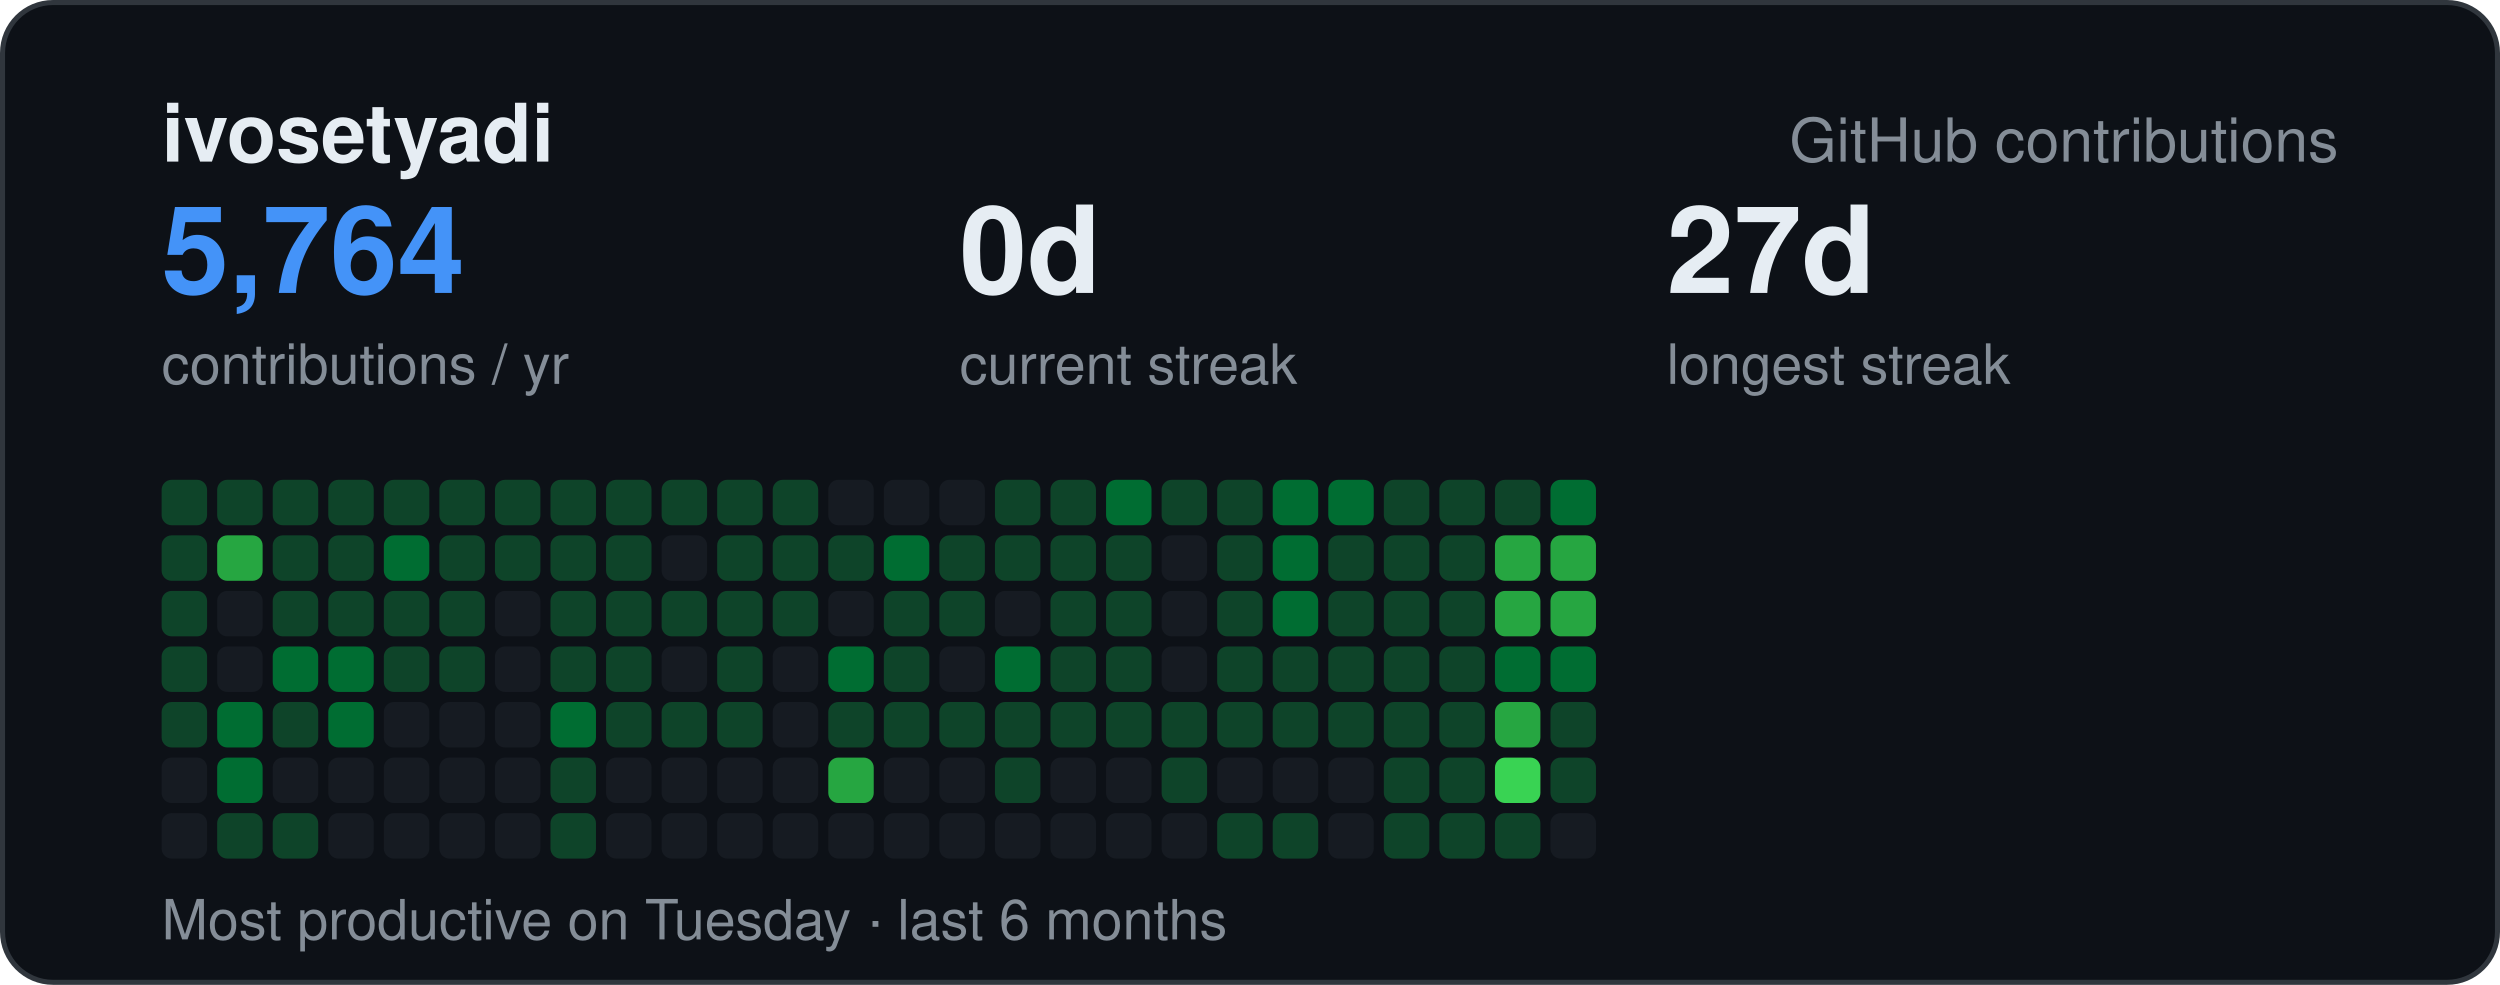
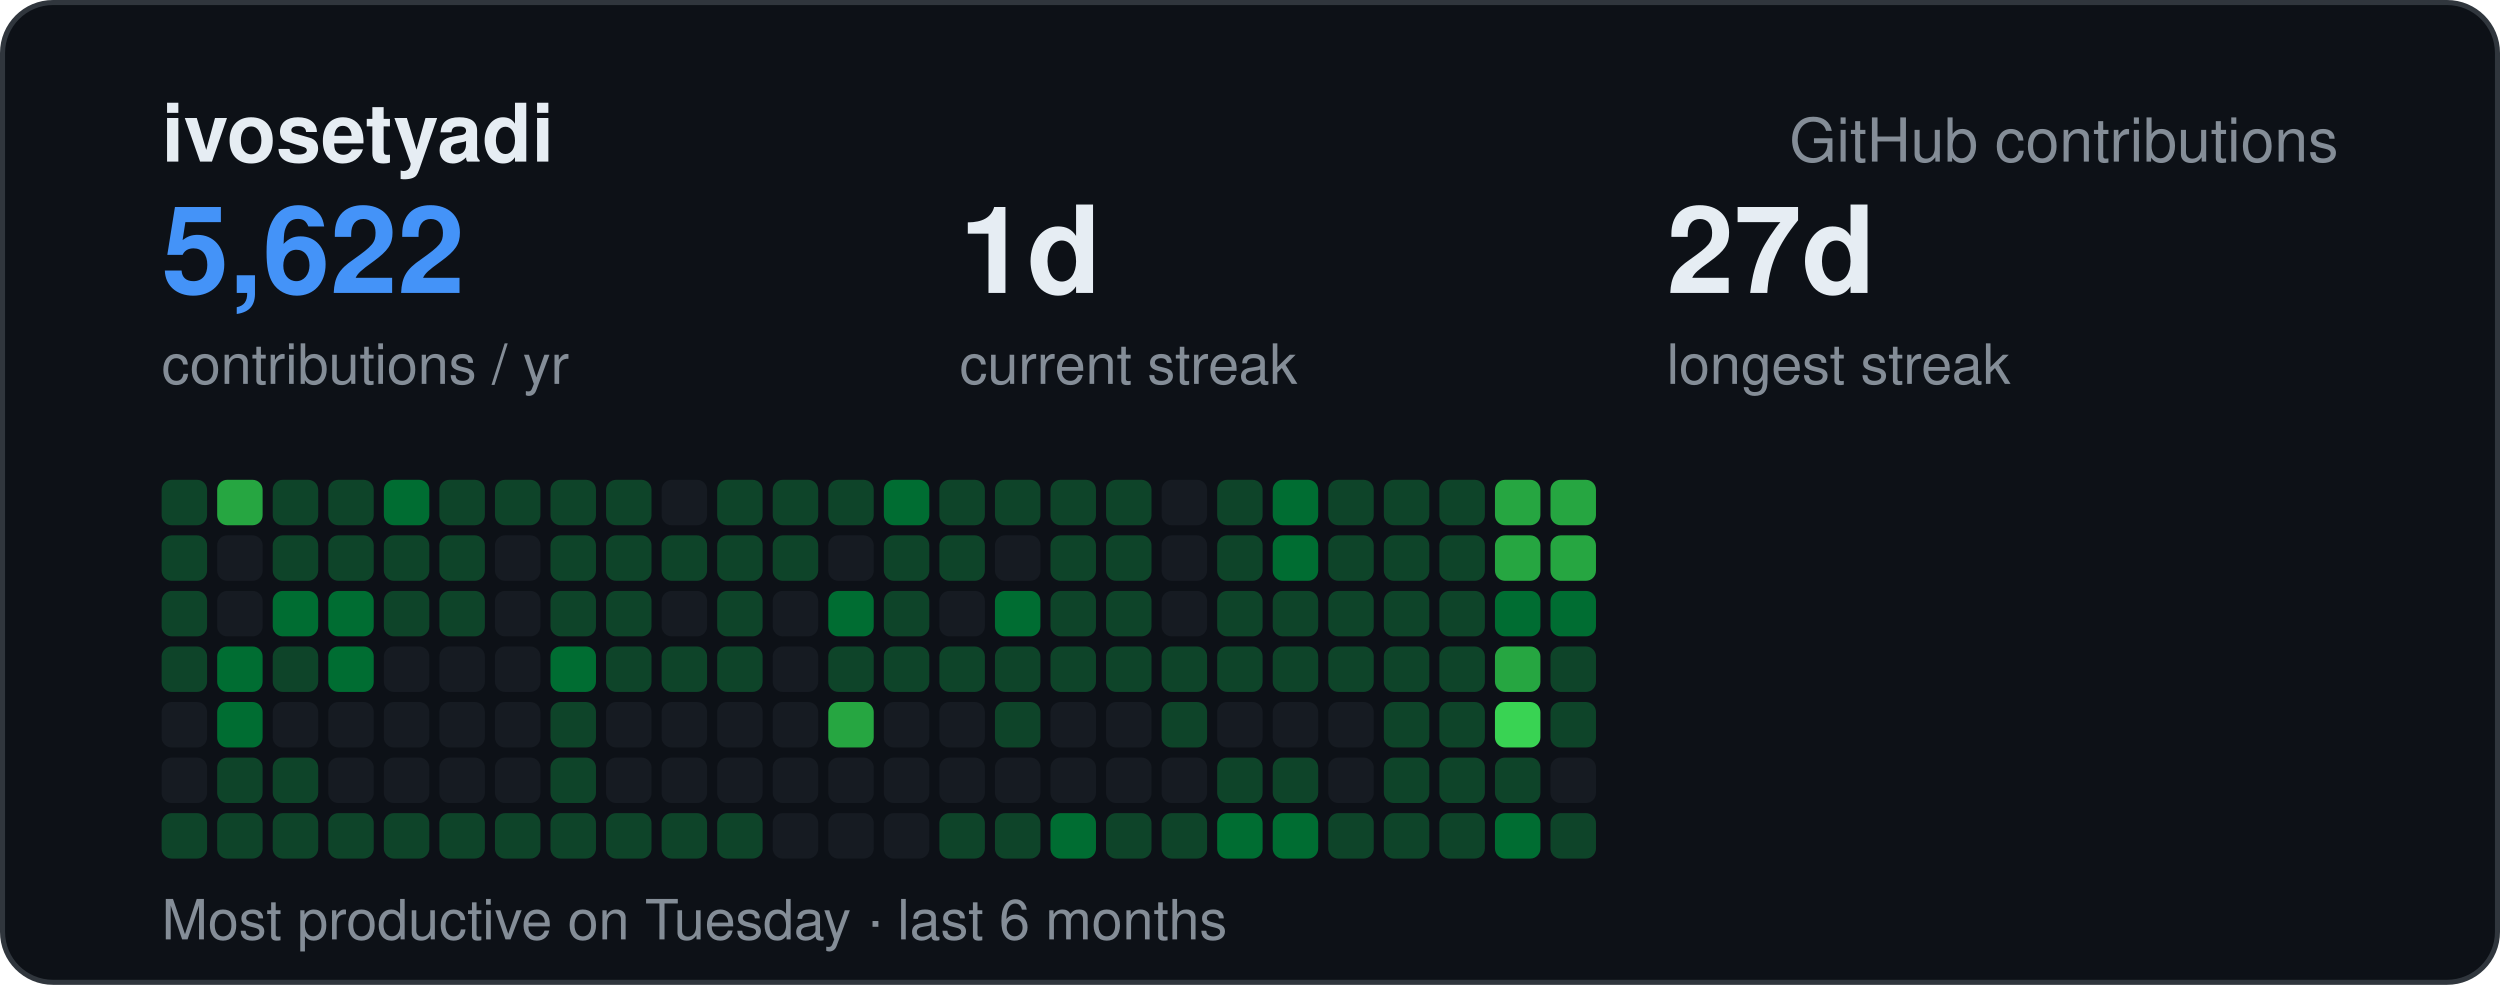
<svg xmlns="http://www.w3.org/2000/svg" width="495" height="195" viewBox="0 0 495 195" font-family="-apple-system,BlinkMacSystemFont,Segoe UI,Helvetica,Arial,sans-serif">
  <rect x="0.5" y="0.5" width="494" height="194" rx="10" fill="#0d1117" stroke="#30363d" />
  <text x="32" y="32" font-size="16" font-weight="700" fill="#e6edf3">ivosetyadi</text>
  <text x="463" y="32" text-anchor="end" font-size="12" fill="#848d97">GitHub contributions</text>
-   <text x="32" y="58" font-size="24" font-weight="700" fill="#4493f8">5,764</text>
+   <text x="32" y="58" font-size="24" font-weight="700" fill="#4493f8">5,622</text>
  <text x="32" y="76" font-size="11" fill="#848d97">contributions / yr</text>
-   <text x="190" y="58" font-size="24" font-weight="700" fill="#e6edf3">0d</text>
+   <text x="190" y="58" font-size="24" font-weight="700" fill="#e6edf3">1d</text>
  <text x="190" y="76" font-size="11" fill="#848d97">current streak</text>
  <text x="330" y="58" font-size="24" font-weight="700" fill="#e6edf3">27d</text>
  <text x="330" y="76" font-size="11" fill="#848d97">longest streak</text>
  <text x="32" y="186" font-size="11" fill="#848d97">Most productive on Tuesday · last 6 months</text>
  <rect x="32" y="95" width="9" height="9" rx="2" fill="#0e4429" />
  <rect x="32" y="106" width="9" height="9" rx="2" fill="#0e4429" />
  <rect x="32" y="117" width="9" height="9" rx="2" fill="#0e4429" />
  <rect x="32" y="128" width="9" height="9" rx="2" fill="#0e4429" />
-   <rect x="32" y="139" width="9" height="9" rx="2" fill="#0e4429" />
+   <rect x="32" y="139" width="9" height="9" rx="2" fill="#161b22" />
  <rect x="32" y="150" width="9" height="9" rx="2" fill="#161b22" />
-   <rect x="32" y="161" width="9" height="9" rx="2" fill="#161b22" />
-   <rect x="43" y="95" width="9" height="9" rx="2" fill="#0e4429" />
-   <rect x="43" y="106" width="9" height="9" rx="2" fill="#26a641" />
+   <rect x="32" y="161" width="9" height="9" rx="2" fill="#0e4429" />
+   <rect x="43" y="95" width="9" height="9" rx="2" fill="#26a641" />
+   <rect x="43" y="106" width="9" height="9" rx="2" fill="#161b22" />
  <rect x="43" y="117" width="9" height="9" rx="2" fill="#161b22" />
-   <rect x="43" y="128" width="9" height="9" rx="2" fill="#161b22" />
+   <rect x="43" y="128" width="9" height="9" rx="2" fill="#006d32" />
  <rect x="43" y="139" width="9" height="9" rx="2" fill="#006d32" />
-   <rect x="43" y="150" width="9" height="9" rx="2" fill="#006d32" />
+   <rect x="43" y="150" width="9" height="9" rx="2" fill="#0e4429" />
  <rect x="43" y="161" width="9" height="9" rx="2" fill="#0e4429" />
  <rect x="54" y="95" width="9" height="9" rx="2" fill="#0e4429" />
  <rect x="54" y="106" width="9" height="9" rx="2" fill="#0e4429" />
-   <rect x="54" y="117" width="9" height="9" rx="2" fill="#0e4429" />
-   <rect x="54" y="128" width="9" height="9" rx="2" fill="#006d32" />
-   <rect x="54" y="139" width="9" height="9" rx="2" fill="#0e4429" />
-   <rect x="54" y="150" width="9" height="9" rx="2" fill="#161b22" />
+   <rect x="54" y="117" width="9" height="9" rx="2" fill="#006d32" />
+   <rect x="54" y="128" width="9" height="9" rx="2" fill="#0e4429" />
+   <rect x="54" y="139" width="9" height="9" rx="2" fill="#161b22" />
+   <rect x="54" y="150" width="9" height="9" rx="2" fill="#0e4429" />
  <rect x="54" y="161" width="9" height="9" rx="2" fill="#0e4429" />
  <rect x="65" y="95" width="9" height="9" rx="2" fill="#0e4429" />
  <rect x="65" y="106" width="9" height="9" rx="2" fill="#0e4429" />
-   <rect x="65" y="117" width="9" height="9" rx="2" fill="#0e4429" />
+   <rect x="65" y="117" width="9" height="9" rx="2" fill="#006d32" />
  <rect x="65" y="128" width="9" height="9" rx="2" fill="#006d32" />
-   <rect x="65" y="139" width="9" height="9" rx="2" fill="#006d32" />
+   <rect x="65" y="139" width="9" height="9" rx="2" fill="#161b22" />
  <rect x="65" y="150" width="9" height="9" rx="2" fill="#161b22" />
-   <rect x="65" y="161" width="9" height="9" rx="2" fill="#161b22" />
-   <rect x="76" y="95" width="9" height="9" rx="2" fill="#0e4429" />
-   <rect x="76" y="106" width="9" height="9" rx="2" fill="#006d32" />
+   <rect x="65" y="161" width="9" height="9" rx="2" fill="#0e4429" />
+   <rect x="76" y="95" width="9" height="9" rx="2" fill="#006d32" />
+   <rect x="76" y="106" width="9" height="9" rx="2" fill="#0e4429" />
  <rect x="76" y="117" width="9" height="9" rx="2" fill="#0e4429" />
-   <rect x="76" y="128" width="9" height="9" rx="2" fill="#0e4429" />
+   <rect x="76" y="128" width="9" height="9" rx="2" fill="#161b22" />
  <rect x="76" y="139" width="9" height="9" rx="2" fill="#161b22" />
  <rect x="76" y="150" width="9" height="9" rx="2" fill="#161b22" />
-   <rect x="76" y="161" width="9" height="9" rx="2" fill="#161b22" />
+   <rect x="76" y="161" width="9" height="9" rx="2" fill="#0e4429" />
  <rect x="87" y="95" width="9" height="9" rx="2" fill="#0e4429" />
  <rect x="87" y="106" width="9" height="9" rx="2" fill="#0e4429" />
  <rect x="87" y="117" width="9" height="9" rx="2" fill="#0e4429" />
-   <rect x="87" y="128" width="9" height="9" rx="2" fill="#0e4429" />
+   <rect x="87" y="128" width="9" height="9" rx="2" fill="#161b22" />
  <rect x="87" y="139" width="9" height="9" rx="2" fill="#161b22" />
  <rect x="87" y="150" width="9" height="9" rx="2" fill="#161b22" />
-   <rect x="87" y="161" width="9" height="9" rx="2" fill="#161b22" />
+   <rect x="87" y="161" width="9" height="9" rx="2" fill="#0e4429" />
  <rect x="98" y="95" width="9" height="9" rx="2" fill="#0e4429" />
-   <rect x="98" y="106" width="9" height="9" rx="2" fill="#0e4429" />
+   <rect x="98" y="106" width="9" height="9" rx="2" fill="#161b22" />
  <rect x="98" y="117" width="9" height="9" rx="2" fill="#161b22" />
  <rect x="98" y="128" width="9" height="9" rx="2" fill="#161b22" />
  <rect x="98" y="139" width="9" height="9" rx="2" fill="#161b22" />
  <rect x="98" y="150" width="9" height="9" rx="2" fill="#161b22" />
-   <rect x="98" y="161" width="9" height="9" rx="2" fill="#161b22" />
+   <rect x="98" y="161" width="9" height="9" rx="2" fill="#0e4429" />
  <rect x="109" y="95" width="9" height="9" rx="2" fill="#0e4429" />
  <rect x="109" y="106" width="9" height="9" rx="2" fill="#0e4429" />
  <rect x="109" y="117" width="9" height="9" rx="2" fill="#0e4429" />
-   <rect x="109" y="128" width="9" height="9" rx="2" fill="#0e4429" />
-   <rect x="109" y="139" width="9" height="9" rx="2" fill="#006d32" />
+   <rect x="109" y="128" width="9" height="9" rx="2" fill="#006d32" />
+   <rect x="109" y="139" width="9" height="9" rx="2" fill="#0e4429" />
  <rect x="109" y="150" width="9" height="9" rx="2" fill="#0e4429" />
  <rect x="109" y="161" width="9" height="9" rx="2" fill="#0e4429" />
  <rect x="120" y="95" width="9" height="9" rx="2" fill="#0e4429" />
  <rect x="120" y="106" width="9" height="9" rx="2" fill="#0e4429" />
  <rect x="120" y="117" width="9" height="9" rx="2" fill="#0e4429" />
  <rect x="120" y="128" width="9" height="9" rx="2" fill="#0e4429" />
-   <rect x="120" y="139" width="9" height="9" rx="2" fill="#0e4429" />
+   <rect x="120" y="139" width="9" height="9" rx="2" fill="#161b22" />
  <rect x="120" y="150" width="9" height="9" rx="2" fill="#161b22" />
-   <rect x="120" y="161" width="9" height="9" rx="2" fill="#161b22" />
-   <rect x="131" y="95" width="9" height="9" rx="2" fill="#0e4429" />
-   <rect x="131" y="106" width="9" height="9" rx="2" fill="#161b22" />
-   <rect x="131" y="117" width="9" height="9" rx="2" fill="#0e4429" />
-   <rect x="131" y="128" width="9" height="9" rx="2" fill="#161b22" />
-   <rect x="131" y="139" width="9" height="9" rx="2" fill="#0e4429" />
+   <rect x="120" y="161" width="9" height="9" rx="2" fill="#0e4429" />
+   <rect x="131" y="95" width="9" height="9" rx="2" fill="#161b22" />
+   <rect x="131" y="106" width="9" height="9" rx="2" fill="#0e4429" />
+   <rect x="131" y="117" width="9" height="9" rx="2" fill="#161b22" />
+   <rect x="131" y="128" width="9" height="9" rx="2" fill="#0e4429" />
+   <rect x="131" y="139" width="9" height="9" rx="2" fill="#161b22" />
  <rect x="131" y="150" width="9" height="9" rx="2" fill="#161b22" />
-   <rect x="131" y="161" width="9" height="9" rx="2" fill="#161b22" />
+   <rect x="131" y="161" width="9" height="9" rx="2" fill="#0e4429" />
  <rect x="142" y="95" width="9" height="9" rx="2" fill="#0e4429" />
  <rect x="142" y="106" width="9" height="9" rx="2" fill="#0e4429" />
  <rect x="142" y="117" width="9" height="9" rx="2" fill="#0e4429" />
  <rect x="142" y="128" width="9" height="9" rx="2" fill="#0e4429" />
-   <rect x="142" y="139" width="9" height="9" rx="2" fill="#0e4429" />
+   <rect x="142" y="139" width="9" height="9" rx="2" fill="#161b22" />
  <rect x="142" y="150" width="9" height="9" rx="2" fill="#161b22" />
-   <rect x="142" y="161" width="9" height="9" rx="2" fill="#161b22" />
+   <rect x="142" y="161" width="9" height="9" rx="2" fill="#0e4429" />
  <rect x="153" y="95" width="9" height="9" rx="2" fill="#0e4429" />
  <rect x="153" y="106" width="9" height="9" rx="2" fill="#0e4429" />
-   <rect x="153" y="117" width="9" height="9" rx="2" fill="#0e4429" />
+   <rect x="153" y="117" width="9" height="9" rx="2" fill="#161b22" />
  <rect x="153" y="128" width="9" height="9" rx="2" fill="#161b22" />
  <rect x="153" y="139" width="9" height="9" rx="2" fill="#161b22" />
  <rect x="153" y="150" width="9" height="9" rx="2" fill="#161b22" />
  <rect x="153" y="161" width="9" height="9" rx="2" fill="#161b22" />
-   <rect x="164" y="95" width="9" height="9" rx="2" fill="#161b22" />
-   <rect x="164" y="106" width="9" height="9" rx="2" fill="#0e4429" />
-   <rect x="164" y="117" width="9" height="9" rx="2" fill="#161b22" />
-   <rect x="164" y="128" width="9" height="9" rx="2" fill="#006d32" />
-   <rect x="164" y="139" width="9" height="9" rx="2" fill="#0e4429" />
-   <rect x="164" y="150" width="9" height="9" rx="2" fill="#26a641" />
+   <rect x="164" y="95" width="9" height="9" rx="2" fill="#0e4429" />
+   <rect x="164" y="106" width="9" height="9" rx="2" fill="#161b22" />
+   <rect x="164" y="117" width="9" height="9" rx="2" fill="#006d32" />
+   <rect x="164" y="128" width="9" height="9" rx="2" fill="#0e4429" />
+   <rect x="164" y="139" width="9" height="9" rx="2" fill="#26a641" />
+   <rect x="164" y="150" width="9" height="9" rx="2" fill="#161b22" />
  <rect x="164" y="161" width="9" height="9" rx="2" fill="#161b22" />
-   <rect x="175" y="95" width="9" height="9" rx="2" fill="#161b22" />
-   <rect x="175" y="106" width="9" height="9" rx="2" fill="#006d32" />
+   <rect x="175" y="95" width="9" height="9" rx="2" fill="#006d32" />
+   <rect x="175" y="106" width="9" height="9" rx="2" fill="#0e4429" />
  <rect x="175" y="117" width="9" height="9" rx="2" fill="#0e4429" />
  <rect x="175" y="128" width="9" height="9" rx="2" fill="#0e4429" />
-   <rect x="175" y="139" width="9" height="9" rx="2" fill="#0e4429" />
+   <rect x="175" y="139" width="9" height="9" rx="2" fill="#161b22" />
  <rect x="175" y="150" width="9" height="9" rx="2" fill="#161b22" />
  <rect x="175" y="161" width="9" height="9" rx="2" fill="#161b22" />
-   <rect x="186" y="95" width="9" height="9" rx="2" fill="#161b22" />
+   <rect x="186" y="95" width="9" height="9" rx="2" fill="#0e4429" />
  <rect x="186" y="106" width="9" height="9" rx="2" fill="#0e4429" />
-   <rect x="186" y="117" width="9" height="9" rx="2" fill="#0e4429" />
-   <rect x="186" y="128" width="9" height="9" rx="2" fill="#161b22" />
-   <rect x="186" y="139" width="9" height="9" rx="2" fill="#0e4429" />
+   <rect x="186" y="117" width="9" height="9" rx="2" fill="#161b22" />
+   <rect x="186" y="128" width="9" height="9" rx="2" fill="#0e4429" />
+   <rect x="186" y="139" width="9" height="9" rx="2" fill="#161b22" />
  <rect x="186" y="150" width="9" height="9" rx="2" fill="#161b22" />
-   <rect x="186" y="161" width="9" height="9" rx="2" fill="#161b22" />
+   <rect x="186" y="161" width="9" height="9" rx="2" fill="#0e4429" />
  <rect x="197" y="95" width="9" height="9" rx="2" fill="#0e4429" />
-   <rect x="197" y="106" width="9" height="9" rx="2" fill="#0e4429" />
-   <rect x="197" y="117" width="9" height="9" rx="2" fill="#161b22" />
-   <rect x="197" y="128" width="9" height="9" rx="2" fill="#006d32" />
+   <rect x="197" y="106" width="9" height="9" rx="2" fill="#161b22" />
+   <rect x="197" y="117" width="9" height="9" rx="2" fill="#006d32" />
+   <rect x="197" y="128" width="9" height="9" rx="2" fill="#0e4429" />
  <rect x="197" y="139" width="9" height="9" rx="2" fill="#0e4429" />
-   <rect x="197" y="150" width="9" height="9" rx="2" fill="#0e4429" />
-   <rect x="197" y="161" width="9" height="9" rx="2" fill="#161b22" />
+   <rect x="197" y="150" width="9" height="9" rx="2" fill="#161b22" />
+   <rect x="197" y="161" width="9" height="9" rx="2" fill="#0e4429" />
  <rect x="208" y="95" width="9" height="9" rx="2" fill="#0e4429" />
  <rect x="208" y="106" width="9" height="9" rx="2" fill="#0e4429" />
  <rect x="208" y="117" width="9" height="9" rx="2" fill="#0e4429" />
  <rect x="208" y="128" width="9" height="9" rx="2" fill="#0e4429" />
-   <rect x="208" y="139" width="9" height="9" rx="2" fill="#0e4429" />
+   <rect x="208" y="139" width="9" height="9" rx="2" fill="#161b22" />
  <rect x="208" y="150" width="9" height="9" rx="2" fill="#161b22" />
-   <rect x="208" y="161" width="9" height="9" rx="2" fill="#161b22" />
-   <rect x="219" y="95" width="9" height="9" rx="2" fill="#006d32" />
+   <rect x="208" y="161" width="9" height="9" rx="2" fill="#006d32" />
+   <rect x="219" y="95" width="9" height="9" rx="2" fill="#0e4429" />
  <rect x="219" y="106" width="9" height="9" rx="2" fill="#0e4429" />
  <rect x="219" y="117" width="9" height="9" rx="2" fill="#0e4429" />
  <rect x="219" y="128" width="9" height="9" rx="2" fill="#0e4429" />
-   <rect x="219" y="139" width="9" height="9" rx="2" fill="#0e4429" />
+   <rect x="219" y="139" width="9" height="9" rx="2" fill="#161b22" />
  <rect x="219" y="150" width="9" height="9" rx="2" fill="#161b22" />
-   <rect x="219" y="161" width="9" height="9" rx="2" fill="#161b22" />
-   <rect x="230" y="95" width="9" height="9" rx="2" fill="#0e4429" />
+   <rect x="219" y="161" width="9" height="9" rx="2" fill="#0e4429" />
+   <rect x="230" y="95" width="9" height="9" rx="2" fill="#161b22" />
  <rect x="230" y="106" width="9" height="9" rx="2" fill="#161b22" />
  <rect x="230" y="117" width="9" height="9" rx="2" fill="#161b22" />
-   <rect x="230" y="128" width="9" height="9" rx="2" fill="#161b22" />
+   <rect x="230" y="128" width="9" height="9" rx="2" fill="#0e4429" />
  <rect x="230" y="139" width="9" height="9" rx="2" fill="#0e4429" />
-   <rect x="230" y="150" width="9" height="9" rx="2" fill="#0e4429" />
-   <rect x="230" y="161" width="9" height="9" rx="2" fill="#161b22" />
+   <rect x="230" y="150" width="9" height="9" rx="2" fill="#161b22" />
+   <rect x="230" y="161" width="9" height="9" rx="2" fill="#0e4429" />
  <rect x="241" y="95" width="9" height="9" rx="2" fill="#0e4429" />
  <rect x="241" y="106" width="9" height="9" rx="2" fill="#0e4429" />
  <rect x="241" y="117" width="9" height="9" rx="2" fill="#0e4429" />
  <rect x="241" y="128" width="9" height="9" rx="2" fill="#0e4429" />
-   <rect x="241" y="139" width="9" height="9" rx="2" fill="#0e4429" />
-   <rect x="241" y="150" width="9" height="9" rx="2" fill="#161b22" />
-   <rect x="241" y="161" width="9" height="9" rx="2" fill="#0e4429" />
+   <rect x="241" y="139" width="9" height="9" rx="2" fill="#161b22" />
+   <rect x="241" y="150" width="9" height="9" rx="2" fill="#0e4429" />
+   <rect x="241" y="161" width="9" height="9" rx="2" fill="#006d32" />
  <rect x="252" y="95" width="9" height="9" rx="2" fill="#006d32" />
  <rect x="252" y="106" width="9" height="9" rx="2" fill="#006d32" />
-   <rect x="252" y="117" width="9" height="9" rx="2" fill="#006d32" />
+   <rect x="252" y="117" width="9" height="9" rx="2" fill="#0e4429" />
  <rect x="252" y="128" width="9" height="9" rx="2" fill="#0e4429" />
-   <rect x="252" y="139" width="9" height="9" rx="2" fill="#0e4429" />
-   <rect x="252" y="150" width="9" height="9" rx="2" fill="#161b22" />
-   <rect x="252" y="161" width="9" height="9" rx="2" fill="#0e4429" />
-   <rect x="263" y="95" width="9" height="9" rx="2" fill="#006d32" />
+   <rect x="252" y="139" width="9" height="9" rx="2" fill="#161b22" />
+   <rect x="252" y="150" width="9" height="9" rx="2" fill="#0e4429" />
+   <rect x="252" y="161" width="9" height="9" rx="2" fill="#006d32" />
+   <rect x="263" y="95" width="9" height="9" rx="2" fill="#0e4429" />
  <rect x="263" y="106" width="9" height="9" rx="2" fill="#0e4429" />
  <rect x="263" y="117" width="9" height="9" rx="2" fill="#0e4429" />
  <rect x="263" y="128" width="9" height="9" rx="2" fill="#0e4429" />
-   <rect x="263" y="139" width="9" height="9" rx="2" fill="#0e4429" />
+   <rect x="263" y="139" width="9" height="9" rx="2" fill="#161b22" />
  <rect x="263" y="150" width="9" height="9" rx="2" fill="#161b22" />
-   <rect x="263" y="161" width="9" height="9" rx="2" fill="#161b22" />
+   <rect x="263" y="161" width="9" height="9" rx="2" fill="#0e4429" />
  <rect x="274" y="95" width="9" height="9" rx="2" fill="#0e4429" />
  <rect x="274" y="106" width="9" height="9" rx="2" fill="#0e4429" />
  <rect x="274" y="117" width="9" height="9" rx="2" fill="#0e4429" />
  <rect x="274" y="128" width="9" height="9" rx="2" fill="#0e4429" />
  <rect x="274" y="139" width="9" height="9" rx="2" fill="#0e4429" />
  <rect x="274" y="150" width="9" height="9" rx="2" fill="#0e4429" />
  <rect x="274" y="161" width="9" height="9" rx="2" fill="#0e4429" />
  <rect x="285" y="95" width="9" height="9" rx="2" fill="#0e4429" />
  <rect x="285" y="106" width="9" height="9" rx="2" fill="#0e4429" />
  <rect x="285" y="117" width="9" height="9" rx="2" fill="#0e4429" />
  <rect x="285" y="128" width="9" height="9" rx="2" fill="#0e4429" />
  <rect x="285" y="139" width="9" height="9" rx="2" fill="#0e4429" />
  <rect x="285" y="150" width="9" height="9" rx="2" fill="#0e4429" />
  <rect x="285" y="161" width="9" height="9" rx="2" fill="#0e4429" />
-   <rect x="296" y="95" width="9" height="9" rx="2" fill="#0e4429" />
+   <rect x="296" y="95" width="9" height="9" rx="2" fill="#26a641" />
  <rect x="296" y="106" width="9" height="9" rx="2" fill="#26a641" />
-   <rect x="296" y="117" width="9" height="9" rx="2" fill="#26a641" />
-   <rect x="296" y="128" width="9" height="9" rx="2" fill="#006d32" />
-   <rect x="296" y="139" width="9" height="9" rx="2" fill="#26a641" />
-   <rect x="296" y="150" width="9" height="9" rx="2" fill="#39d353" />
-   <rect x="296" y="161" width="9" height="9" rx="2" fill="#0e4429" />
-   <rect x="307" y="95" width="9" height="9" rx="2" fill="#006d32" />
+   <rect x="296" y="117" width="9" height="9" rx="2" fill="#006d32" />
+   <rect x="296" y="128" width="9" height="9" rx="2" fill="#26a641" />
+   <rect x="296" y="139" width="9" height="9" rx="2" fill="#39d353" />
+   <rect x="296" y="150" width="9" height="9" rx="2" fill="#0e4429" />
+   <rect x="296" y="161" width="9" height="9" rx="2" fill="#006d32" />
+   <rect x="307" y="95" width="9" height="9" rx="2" fill="#26a641" />
  <rect x="307" y="106" width="9" height="9" rx="2" fill="#26a641" />
-   <rect x="307" y="117" width="9" height="9" rx="2" fill="#26a641" />
-   <rect x="307" y="128" width="9" height="9" rx="2" fill="#006d32" />
+   <rect x="307" y="117" width="9" height="9" rx="2" fill="#006d32" />
+   <rect x="307" y="128" width="9" height="9" rx="2" fill="#0e4429" />
  <rect x="307" y="139" width="9" height="9" rx="2" fill="#0e4429" />
-   <rect x="307" y="150" width="9" height="9" rx="2" fill="#0e4429" />
-   <rect x="307" y="161" width="9" height="9" rx="2" fill="#161b22" />
+   <rect x="307" y="150" width="9" height="9" rx="2" fill="#161b22" />
+   <rect x="307" y="161" width="9" height="9" rx="2" fill="#0e4429" />
</svg>
